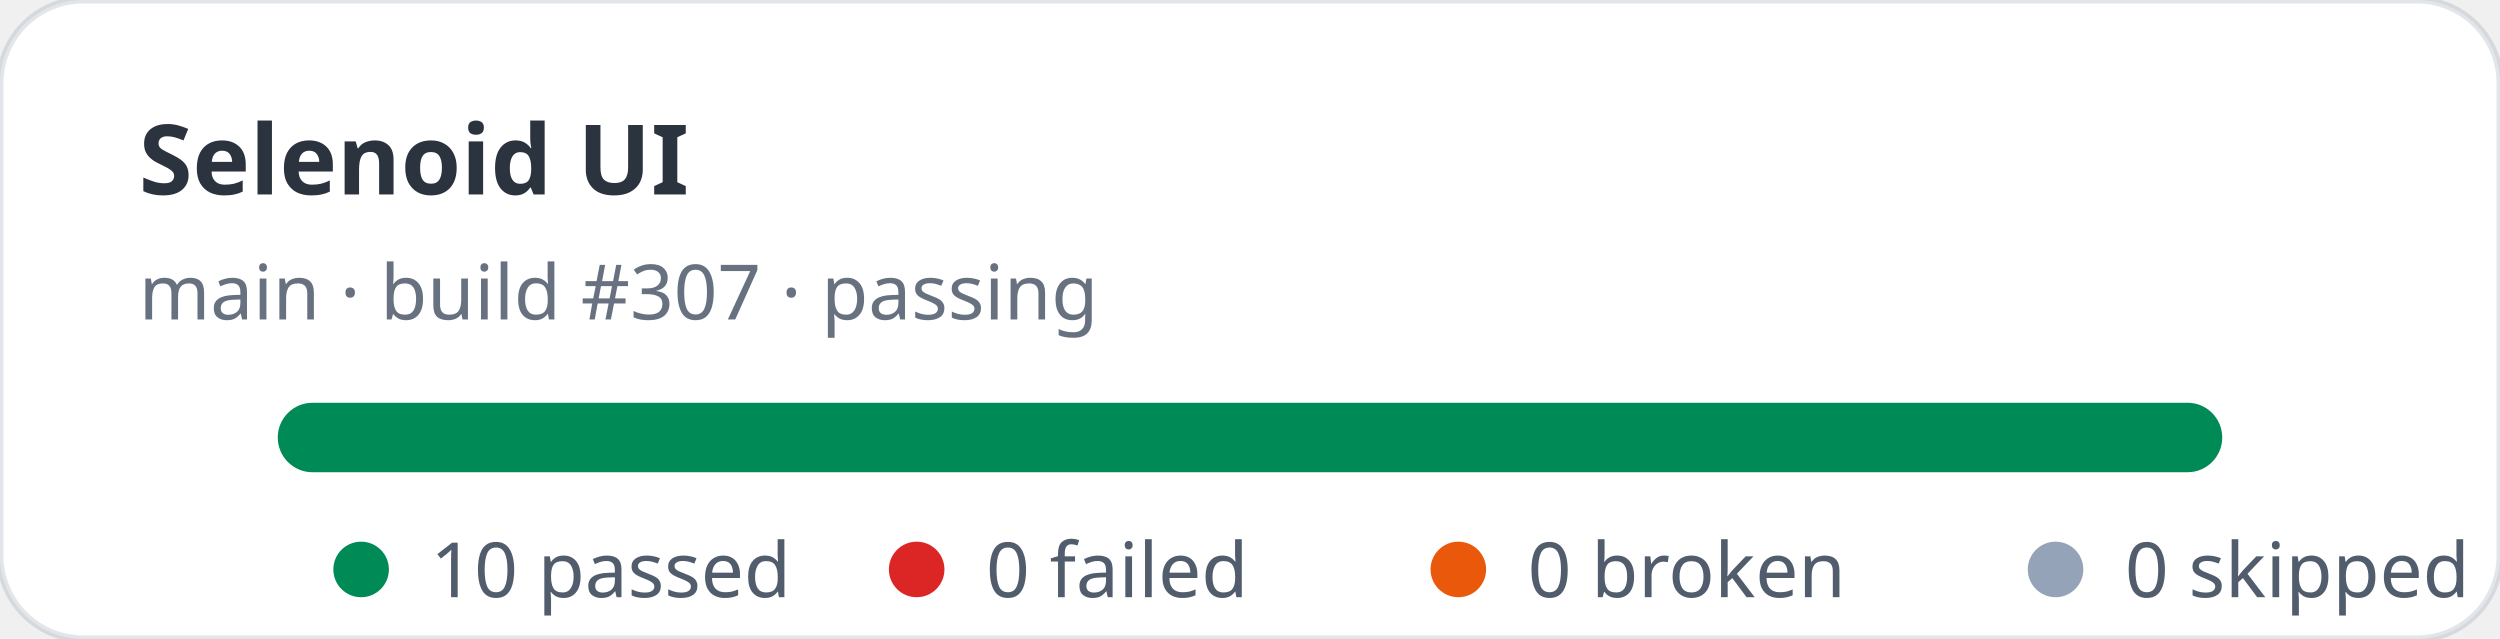
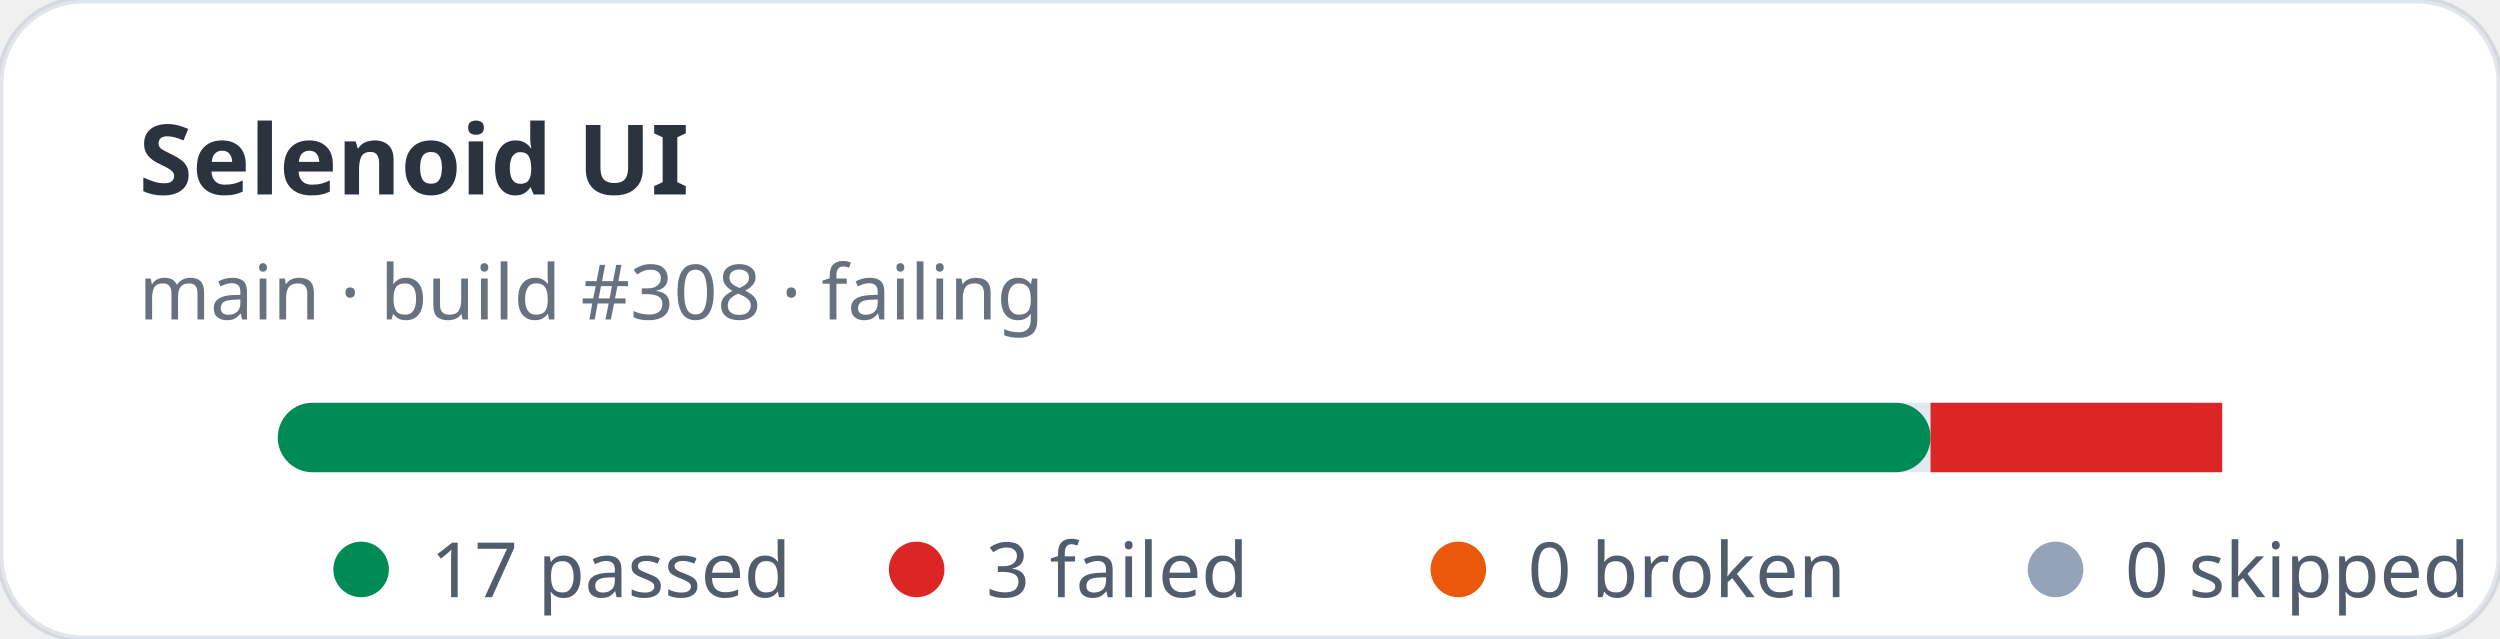
- <svg xmlns="http://www.w3.org/2000/svg" width="360" height="92" viewBox="0 0 360 92" role="img" aria-label="Selenoid UI stats: 10 passed, 0 failed">
+ <svg xmlns="http://www.w3.org/2000/svg" width="360" height="92" viewBox="0 0 360 92" role="img" aria-label="Selenoid UI stats: 17 passed, 3 failed">
  <rect width="360" height="92" rx="12" fill="#ffffff" stroke="rgba(11,48,86,0.12)" />
  <text x="20" y="28" fill="rgba(1,10,24,0.83)" font-family="ui-sans-serif,system-ui,sans-serif" font-size="14" font-weight="700">Selenoid UI</text>
-   <text x="20" y="46" fill="rgba(2,19,44,0.6)" font-family="ui-sans-serif,system-ui,sans-serif" font-size="11">main · build #307 · passing</text>
+   <text x="20" y="46" fill="rgba(2,19,44,0.6)" font-family="ui-sans-serif,system-ui,sans-serif" font-size="11">main · build #308 · failing</text>
  <rect x="40" y="58" width="280" height="10" rx="5" fill="#e2e8f0" />
-   <rect x="40" y="58" width="280" height="10" rx="5" fill="#008a56" />
+   <rect x="40" y="58" width="238" height="10" rx="5" fill="#008a56" />
+   <rect x="278" y="58" width="42" height="10" fill="#dc2626" />
  <g font-family="ui-sans-serif,system-ui,sans-serif" font-size="11" fill="rgba(1,18,40,0.68)">
    <circle cx="52" cy="82" r="4" fill="#008a56" />
-     <text x="62" y="86">10 passed</text>
+     <text x="62" y="86">17 passed</text>
    <circle cx="132" cy="82" r="4" fill="#dc2626" />
-     <text x="142" y="86">0 failed</text>
+     <text x="142" y="86">3 failed</text>
    <circle cx="210" cy="82" r="4" fill="#ea580c" />
    <text x="220" y="86">0 broken</text>
    <circle cx="296" cy="82" r="4" fill="#94a3b8" />
    <text x="306" y="86">0 skipped</text>
  </g>
</svg>
